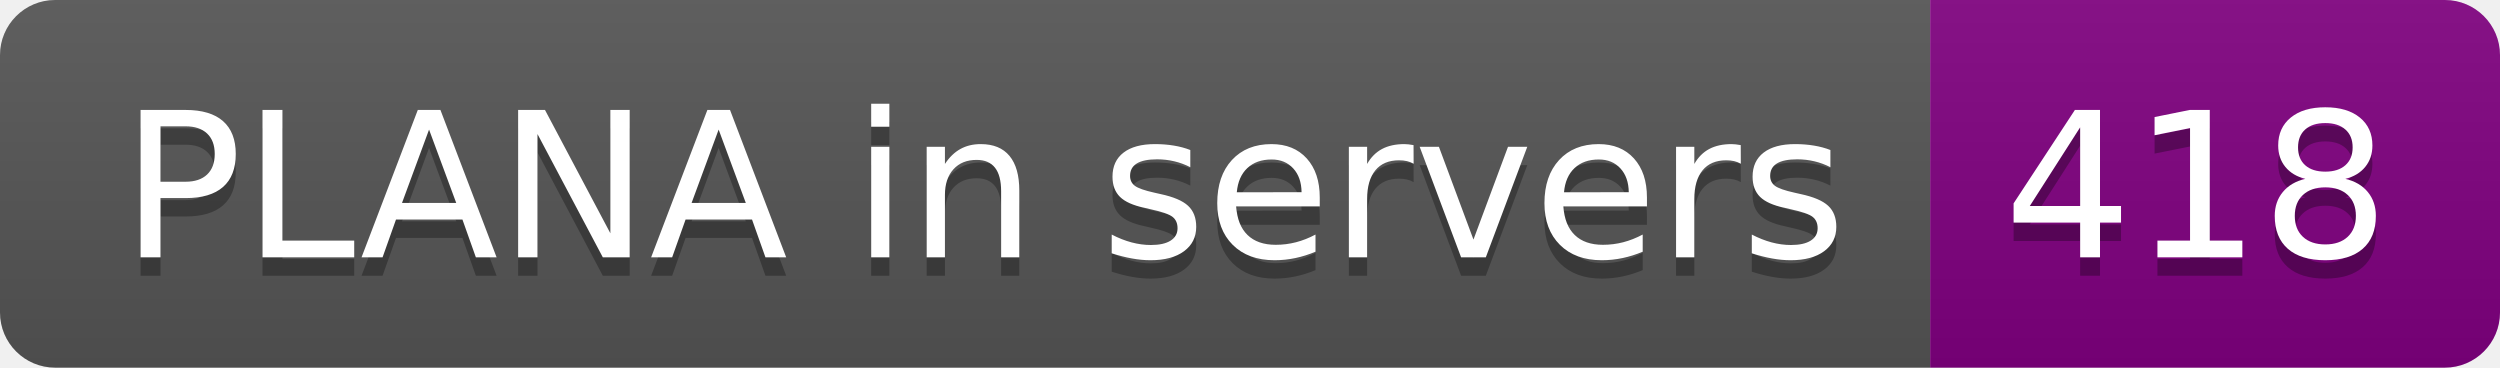
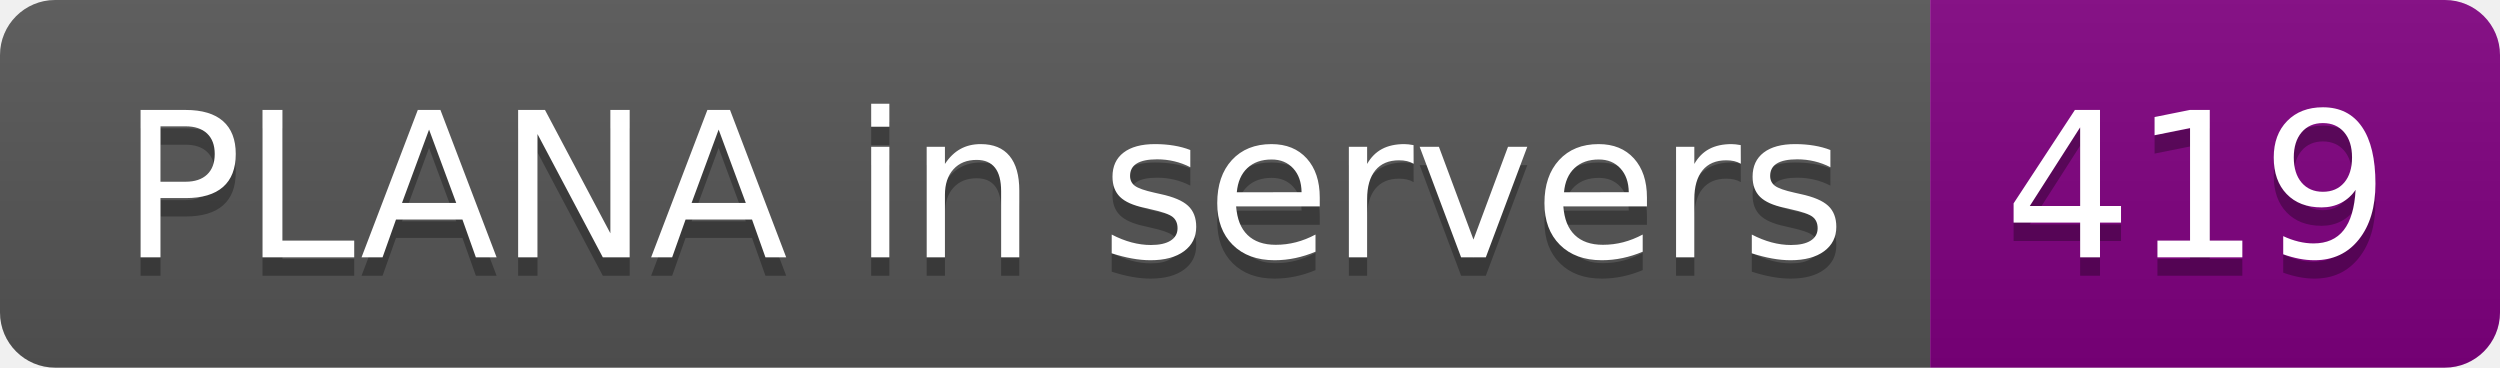
- <svg xmlns="http://www.w3.org/2000/svg" width="136" height="20" role="img" aria-label="PLANA in servers: 418">
+ <svg xmlns="http://www.w3.org/2000/svg" width="136" height="20" role="img" aria-label="PLANA in servers: 419">
  <linearGradient id="s" x2="0" y2="100%">
    <stop offset="0" stop-color="#bbb" stop-opacity=".1" />
    <stop offset="1" stop-opacity=".1" />
  </linearGradient>
  <clipPath id="r">
    <rect width="136" height="20" rx="3" fill="#fff" />
  </clipPath>
  <g clip-path="url(#r)">
    <rect width="105" height="20" fill="#555" />
    <rect x="105" width="31" height="20" fill="purple" />
    <rect width="136" height="20" fill="url(#s)" />
  </g>
  <g fill="#fff" text-anchor="middle" font-family="Verdana,Geneva,DejaVu Sans,sans-serif" text-rendering="geometricPrecision" font-size="110">
    <text aria-hidden="true" x="535" y="150" fill="#010101" fill-opacity=".3" transform="scale(.1)" textLength="950">PLANA in servers</text>
    <text x="535" y="140" transform="scale(.1)" fill="#fff" textLength="950">PLANA in servers</text>
-     <text aria-hidden="true" x="1195" y="150" fill="#010101" fill-opacity=".3" transform="scale(.1)" textLength="210">418</text>
-     <text x="1195" y="140" transform="scale(.1)" fill="#fff" textLength="210">418</text>
+     <text aria-hidden="true" x="1195" y="150" fill="#010101" fill-opacity=".3" transform="scale(.1)" textLength="210">419</text>
+     <text x="1195" y="140" transform="scale(.1)" fill="#fff" textLength="210">419</text>
  </g>
</svg>
